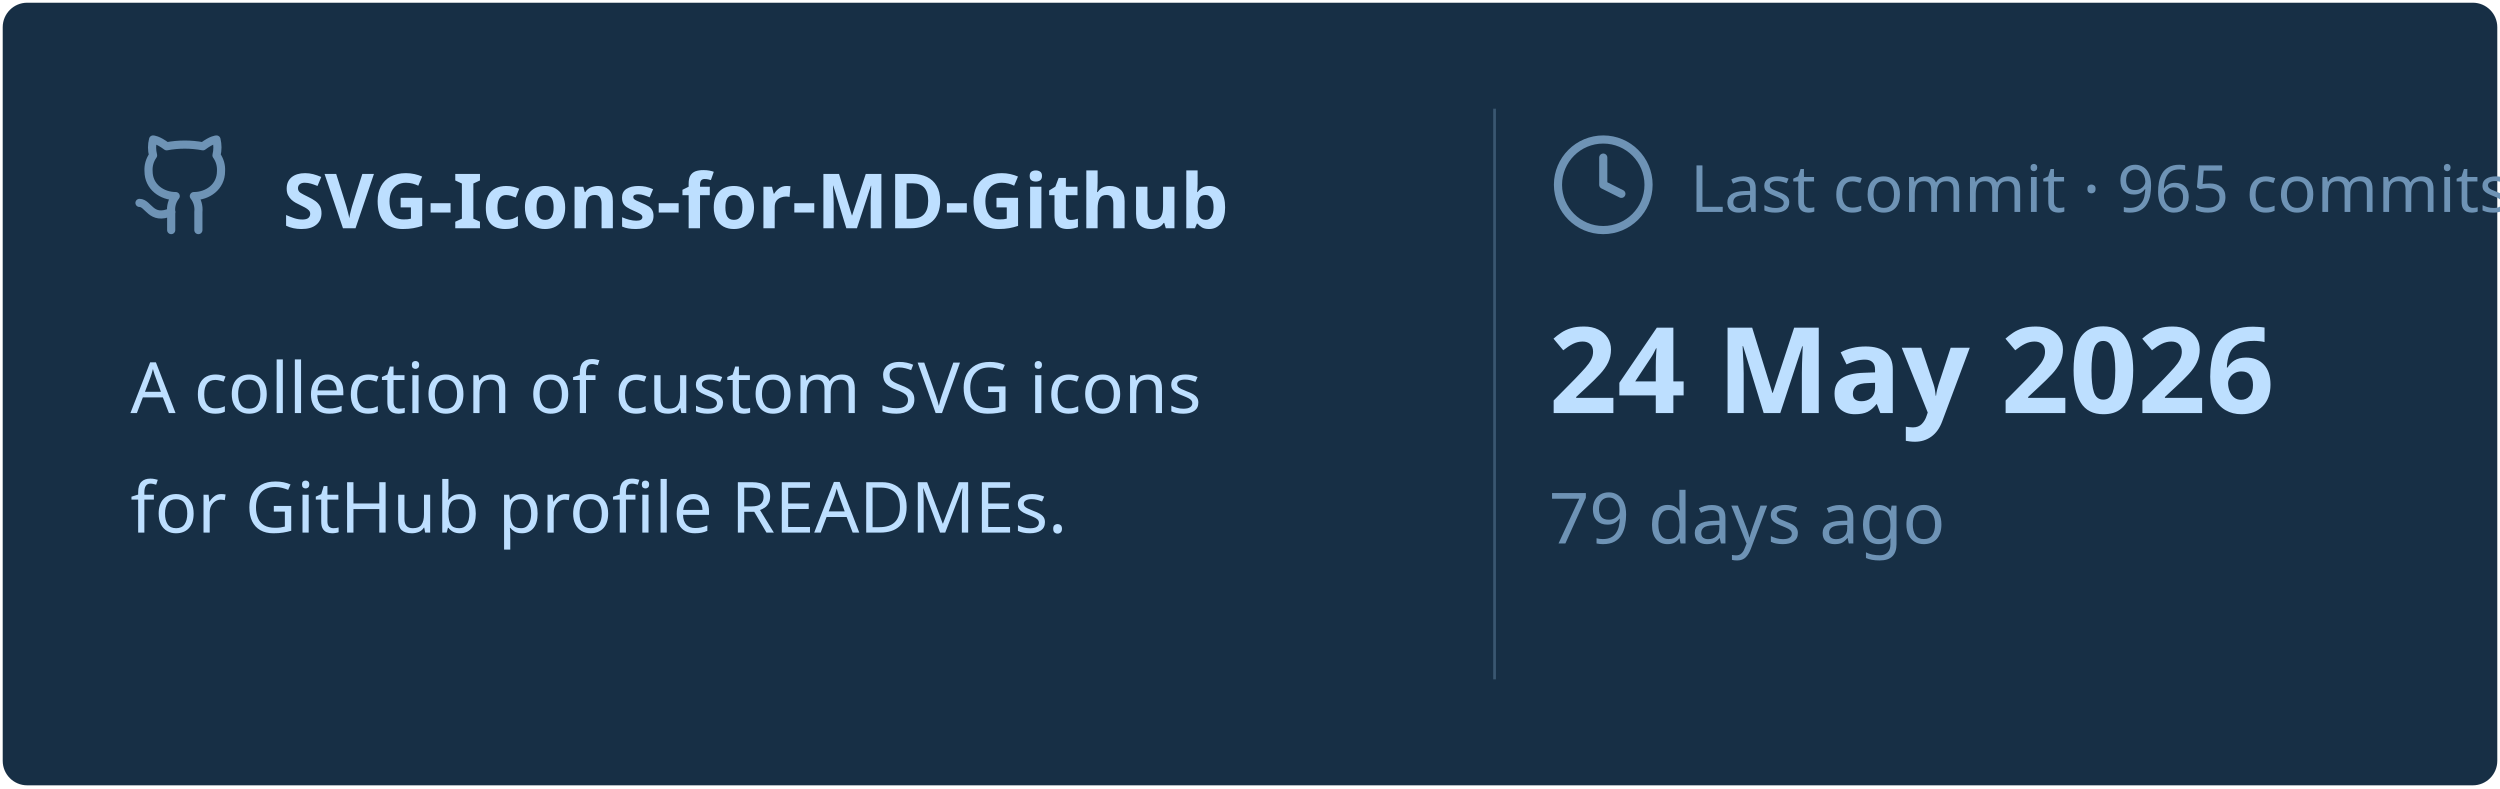
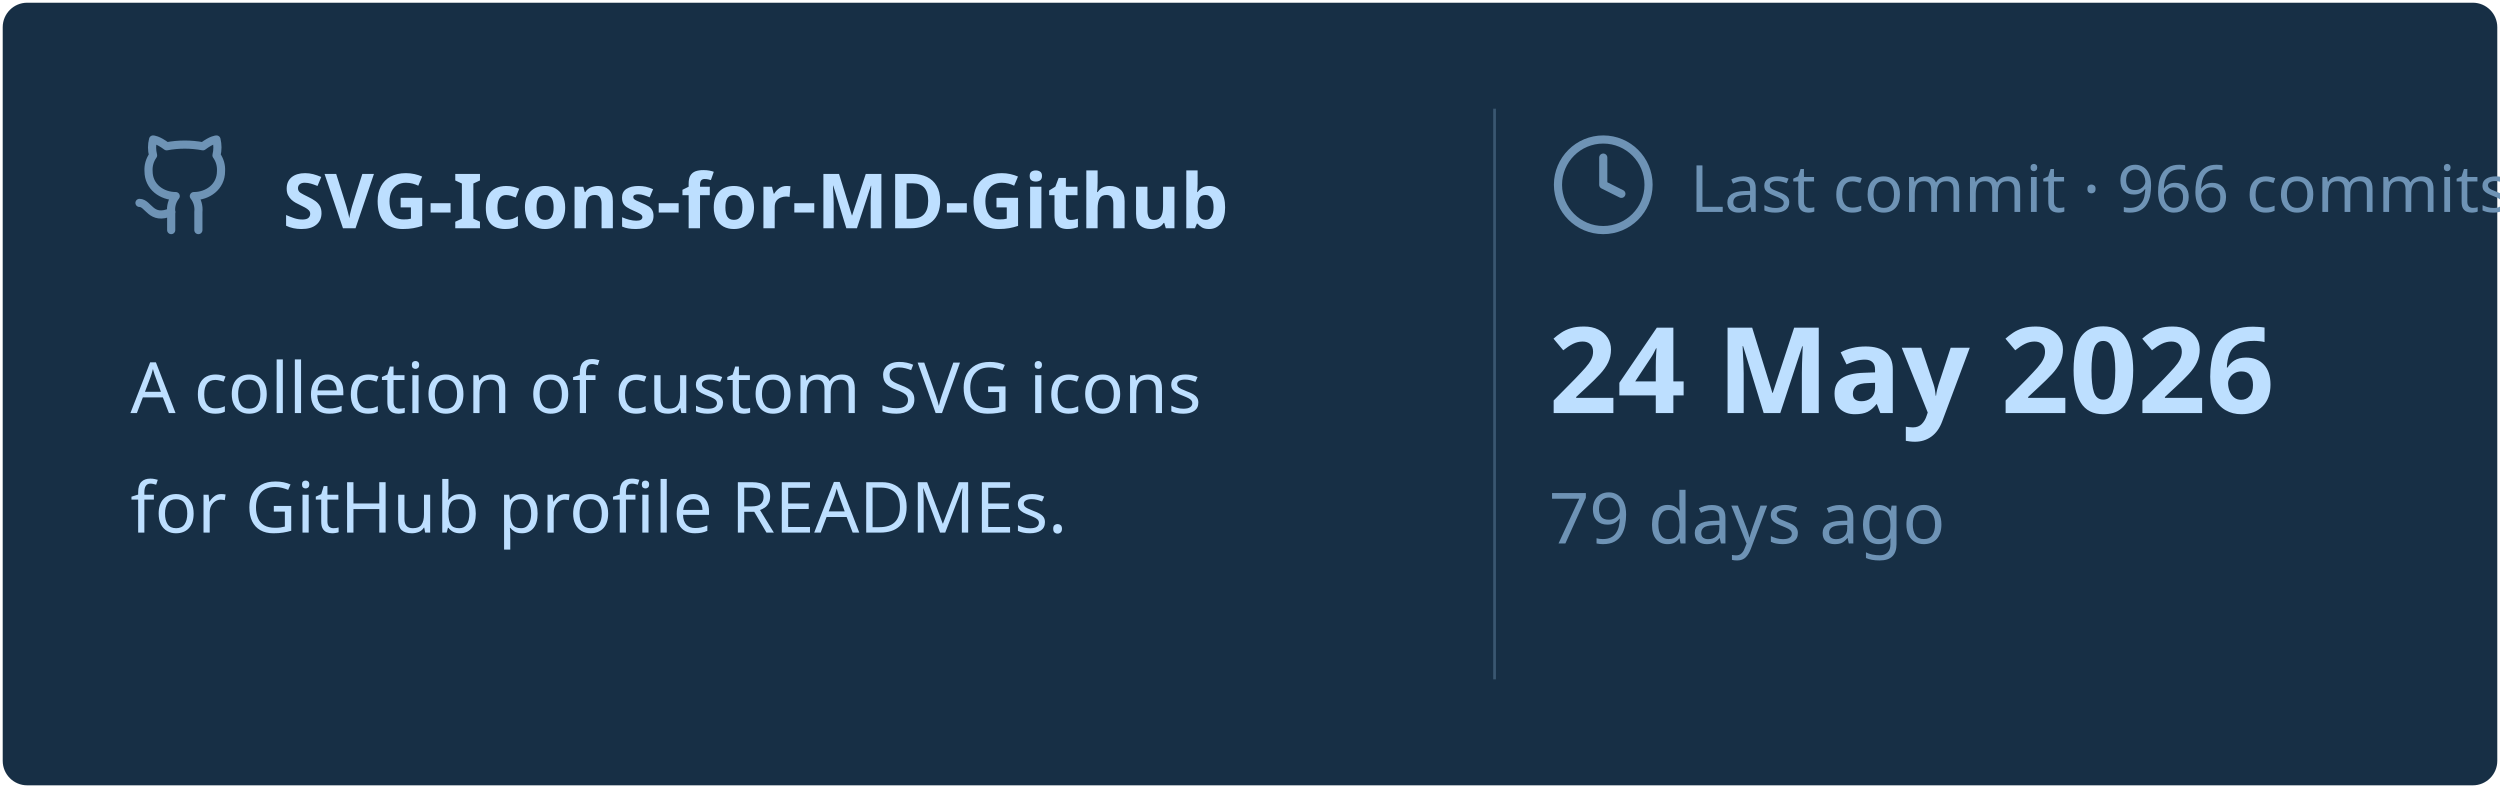
<svg xmlns="http://www.w3.org/2000/svg" viewBox="0 0 460 145" width="460px" height="145px">
  <rect stroke="#000000" stroke-opacity="0" fill="#172F45" rx="4.5" x="0.5" y="0.5" width="459" height="144" />
  <g transform="translate(24, 42)">
    <svg x="0" y="-18" width="20" height="20" viewBox="0 0 24 24" fill="none" stroke="#6E93B5" stroke-width="1.8" stroke-linecap="round" stroke-linejoin="round">
      <path d="M15 22v-4a4.8 4.8 0 0 0-1-3.5c3 0 6-2 6-5.5.08-1.25-.27-2.48-1-3.5.28-1.15.28-2.35 0-3.5 0 0-1 0-3 1.5-2.64-.5-5.36-.5-8 0C6 2 5 2 5 2c-.3 1.15-.3 2.35 0 3.5A5.403 5.403 0 0 0 4 9c0 3.5 3 5.5 6 5.5-.39.49-.68 1.05-.85 1.65-.17.6-.22 1.23-.15 1.85v4" />
      <path d="M9 18c-4.51 2-5-2-7-2" />
    </svg>
    <text x="28" y="0" font-family="&quot;Segoe UI&quot;, Ubuntu, sans-serif" font-size="14" font-weight="700" fill="#BDDFFF">SVG-Icons-for-MD-Github</text>
  </g>
  <text x="24" y="76" font-family="&quot;Segoe UI&quot;, Ubuntu, sans-serif" font-size="13" font-weight="400" fill="#BDDFFF">A collection of custom SVG icons</text>
  <text x="24" y="98" font-family="&quot;Segoe UI&quot;, Ubuntu, sans-serif" font-size="13" font-weight="400" fill="#BDDFFF">for GitHub profile READMEs.</text>
  <line x1="275" y1="20" x2="275" y2="125" stroke="#6E93B5" stroke-width="0.5" stroke-opacity="0.4" />
  <svg x="285" y="24" width="20" height="20" viewBox="0 0 24 24" fill="none" stroke="#6E93B5" stroke-width="1.8" stroke-linecap="round" stroke-linejoin="round">
    <circle cx="12" cy="12" r="10" />
    <polyline points="12 6 12 12 16 14" />
  </svg>
-   <text x="311" y="39" font-family="&quot;Segoe UI&quot;, Ubuntu, sans-serif" font-size="12" font-weight="400" fill="#6E93B5">Last commit · 965 commits</text>
+   <text x="311" y="39" font-family="&quot;Segoe UI&quot;, Ubuntu, sans-serif" font-size="12" font-weight="400" fill="#6E93B5">Last commit · 966 commits</text>
  <text x="285" y="76" font-family="&quot;Segoe UI&quot;, Ubuntu, sans-serif" font-size="22" font-weight="700" fill="#BDDFFF">24 May 2026</text>
  <text x="285" y="100" font-family="&quot;Segoe UI&quot;, Ubuntu, sans-serif" font-size="13" font-weight="400" fill="#6E93B5">79 days ago</text>
</svg>
